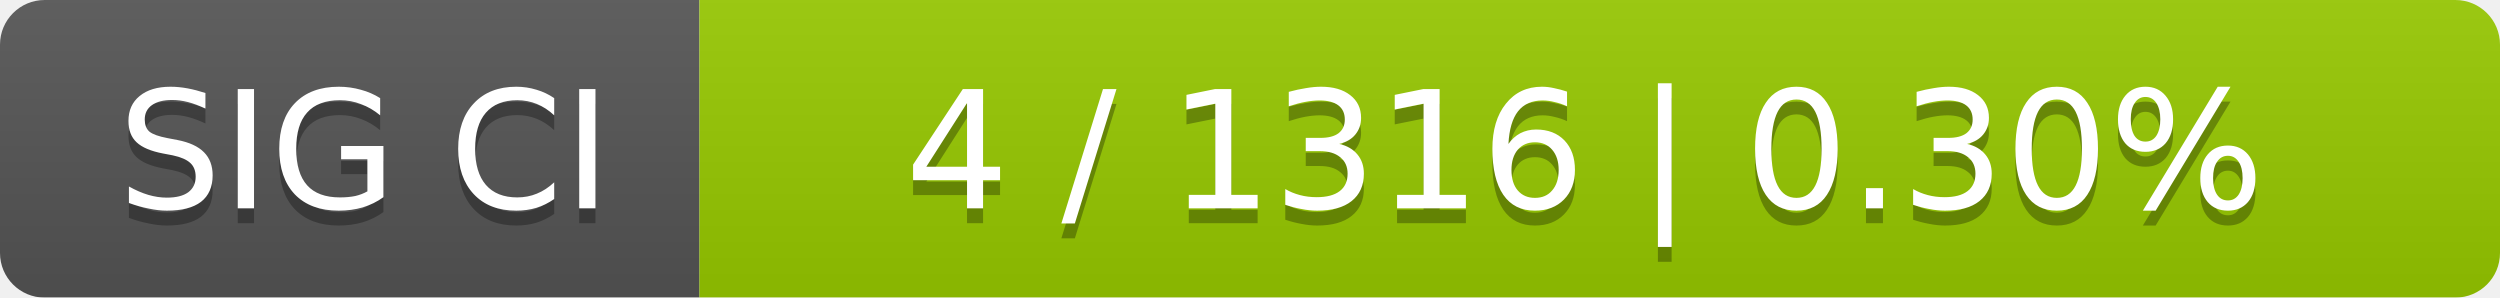
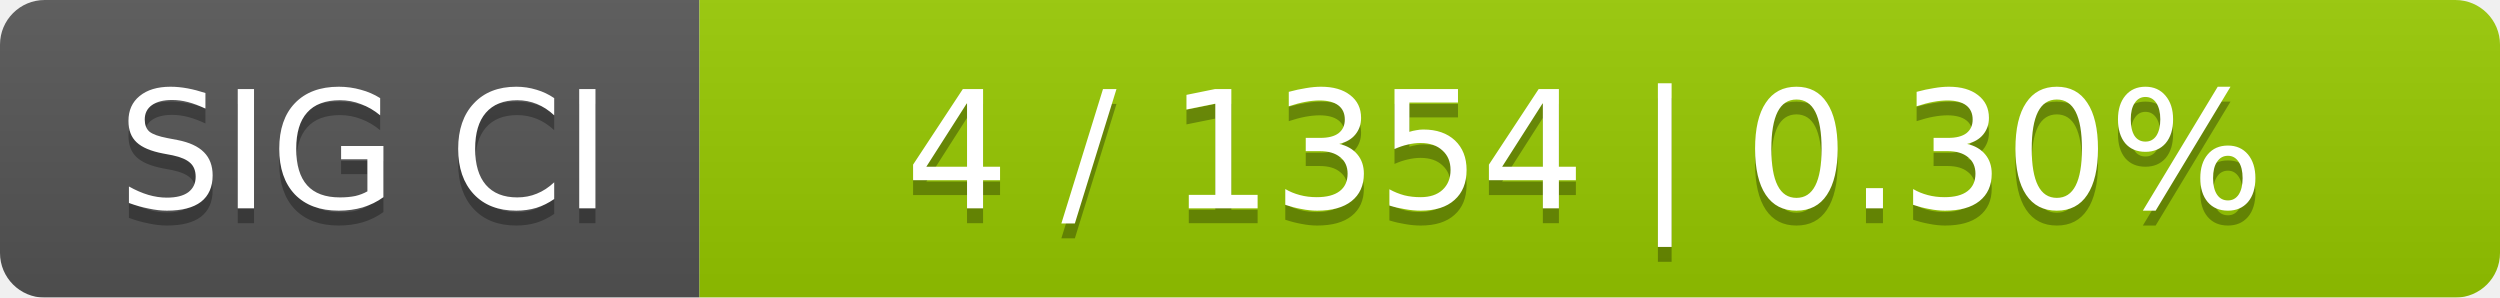
<svg xmlns="http://www.w3.org/2000/svg" width="168" height="20">
  <linearGradient id="smooth" x2="0" y2="100%">
    <stop offset="0" stop-color="#bbb" stop-opacity=".1" />
    <stop offset="1" stop-opacity=".1" />
  </linearGradient>
  <mask id="round">
    <rect width="168" height="20" rx="3" fill="#fff" />
  </mask>
  <g mask="url(#round)">
    <rect width="47" height="20" fill="#555" />
    <rect x="47" width="121" height="20" fill="#97ca00" />
    <rect width="168" height="20" fill="url(#smooth)" />
  </g>
  <g fill="#fff" text-anchor="middle" font-family="DejaVu Sans,Verdana,Geneva,sans-serif" font-size="11">
    <text x="24.5" y="15" fill="#010101" fill-opacity=".3">SIG CI</text>
    <text x="24.5" y="14">SIG CI</text>
-     <text x="106.5" y="15" fill="#010101" fill-opacity=".3">4 / 1316    |    0.30%</text>
-     <text x="106.5" y="14">4 / 1316    |    0.30%</text>
+     <text x="106.5" y="15" fill="#010101" fill-opacity=".3">4 / 1354    |    0.30%</text>
+     <text x="106.5" y="14">4 / 1354    |    0.30%</text>
  </g>
</svg>
